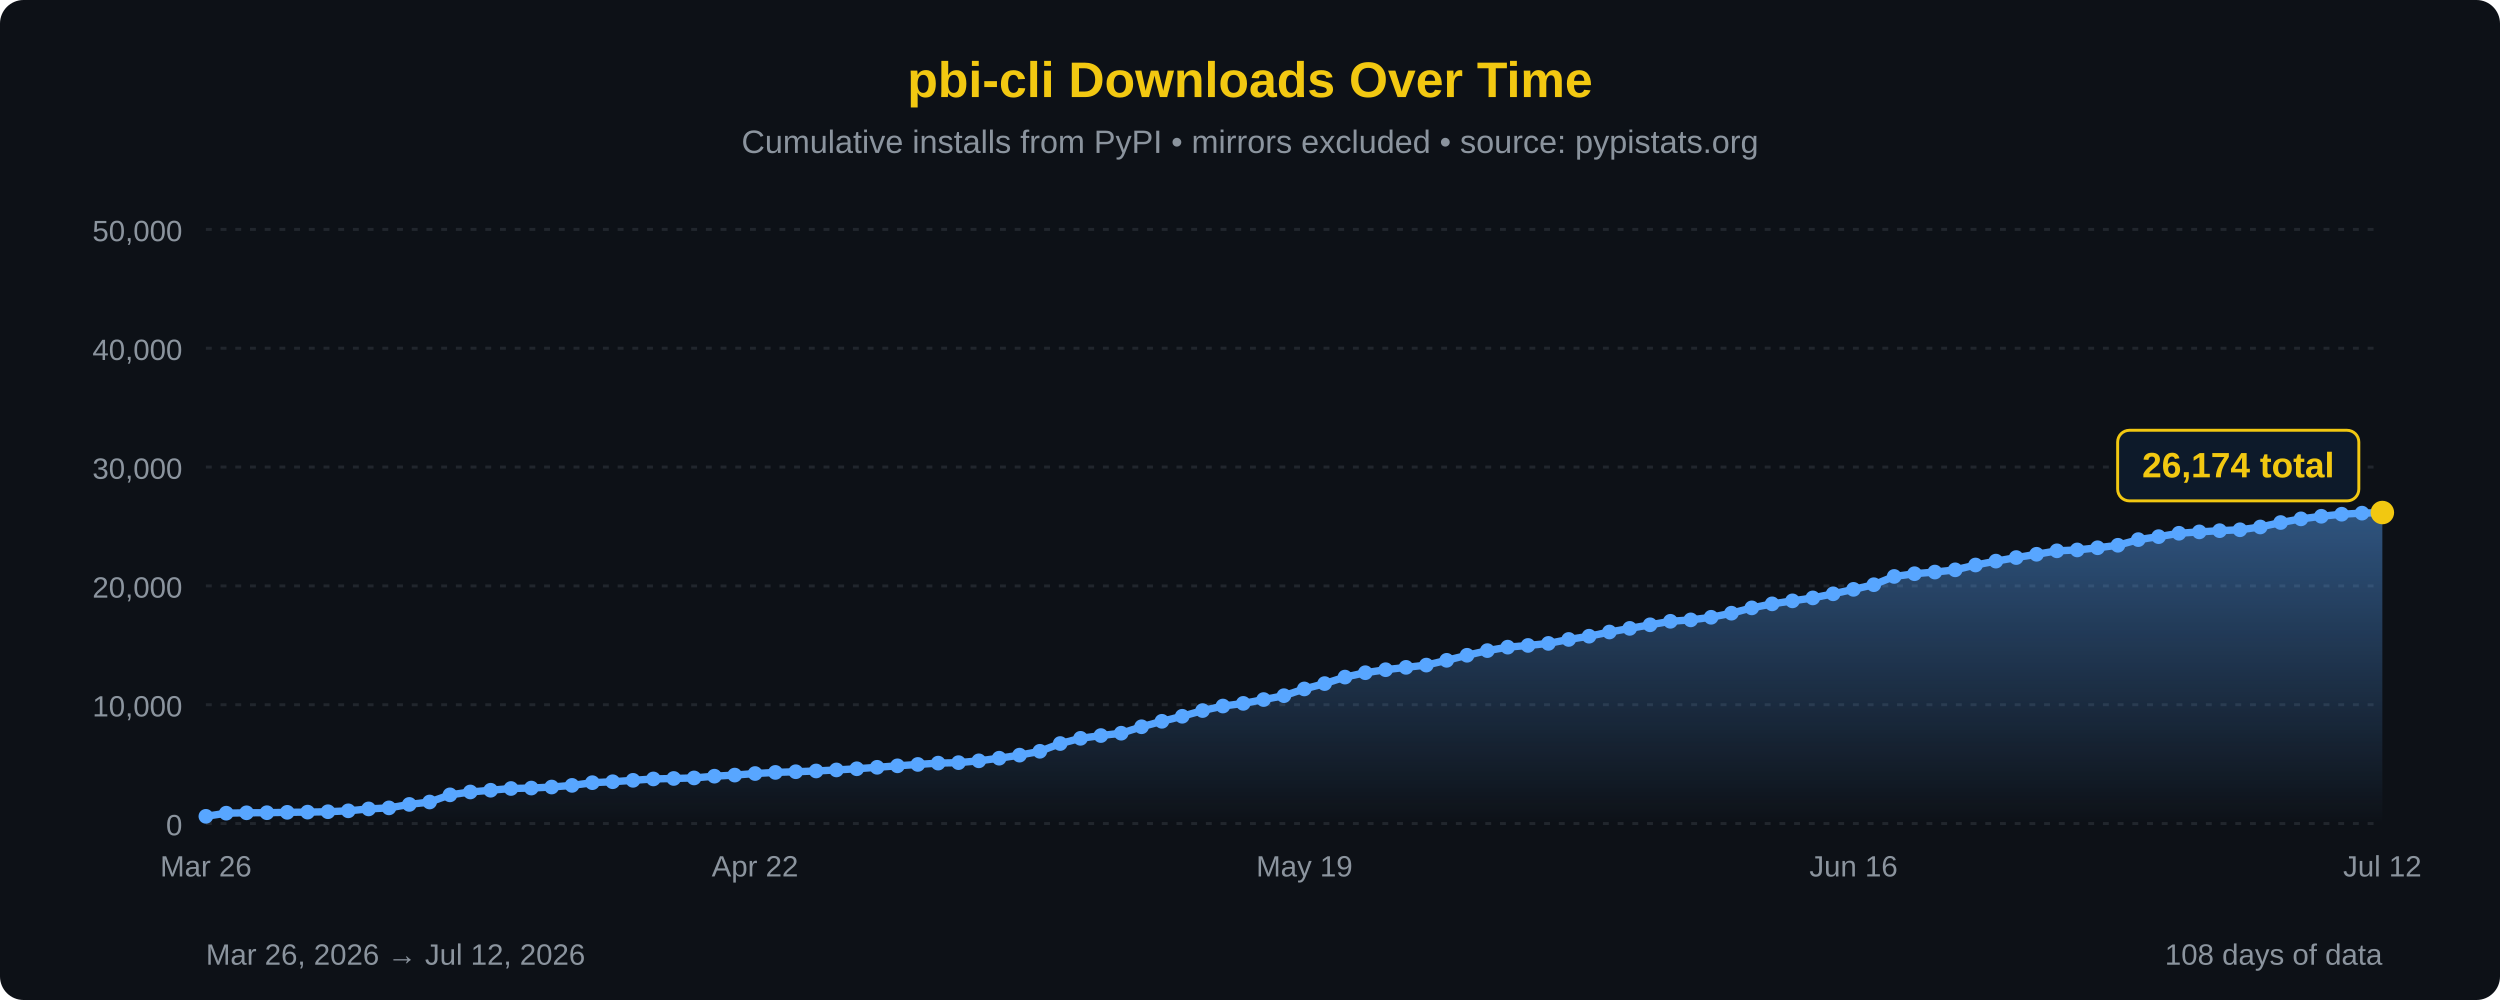
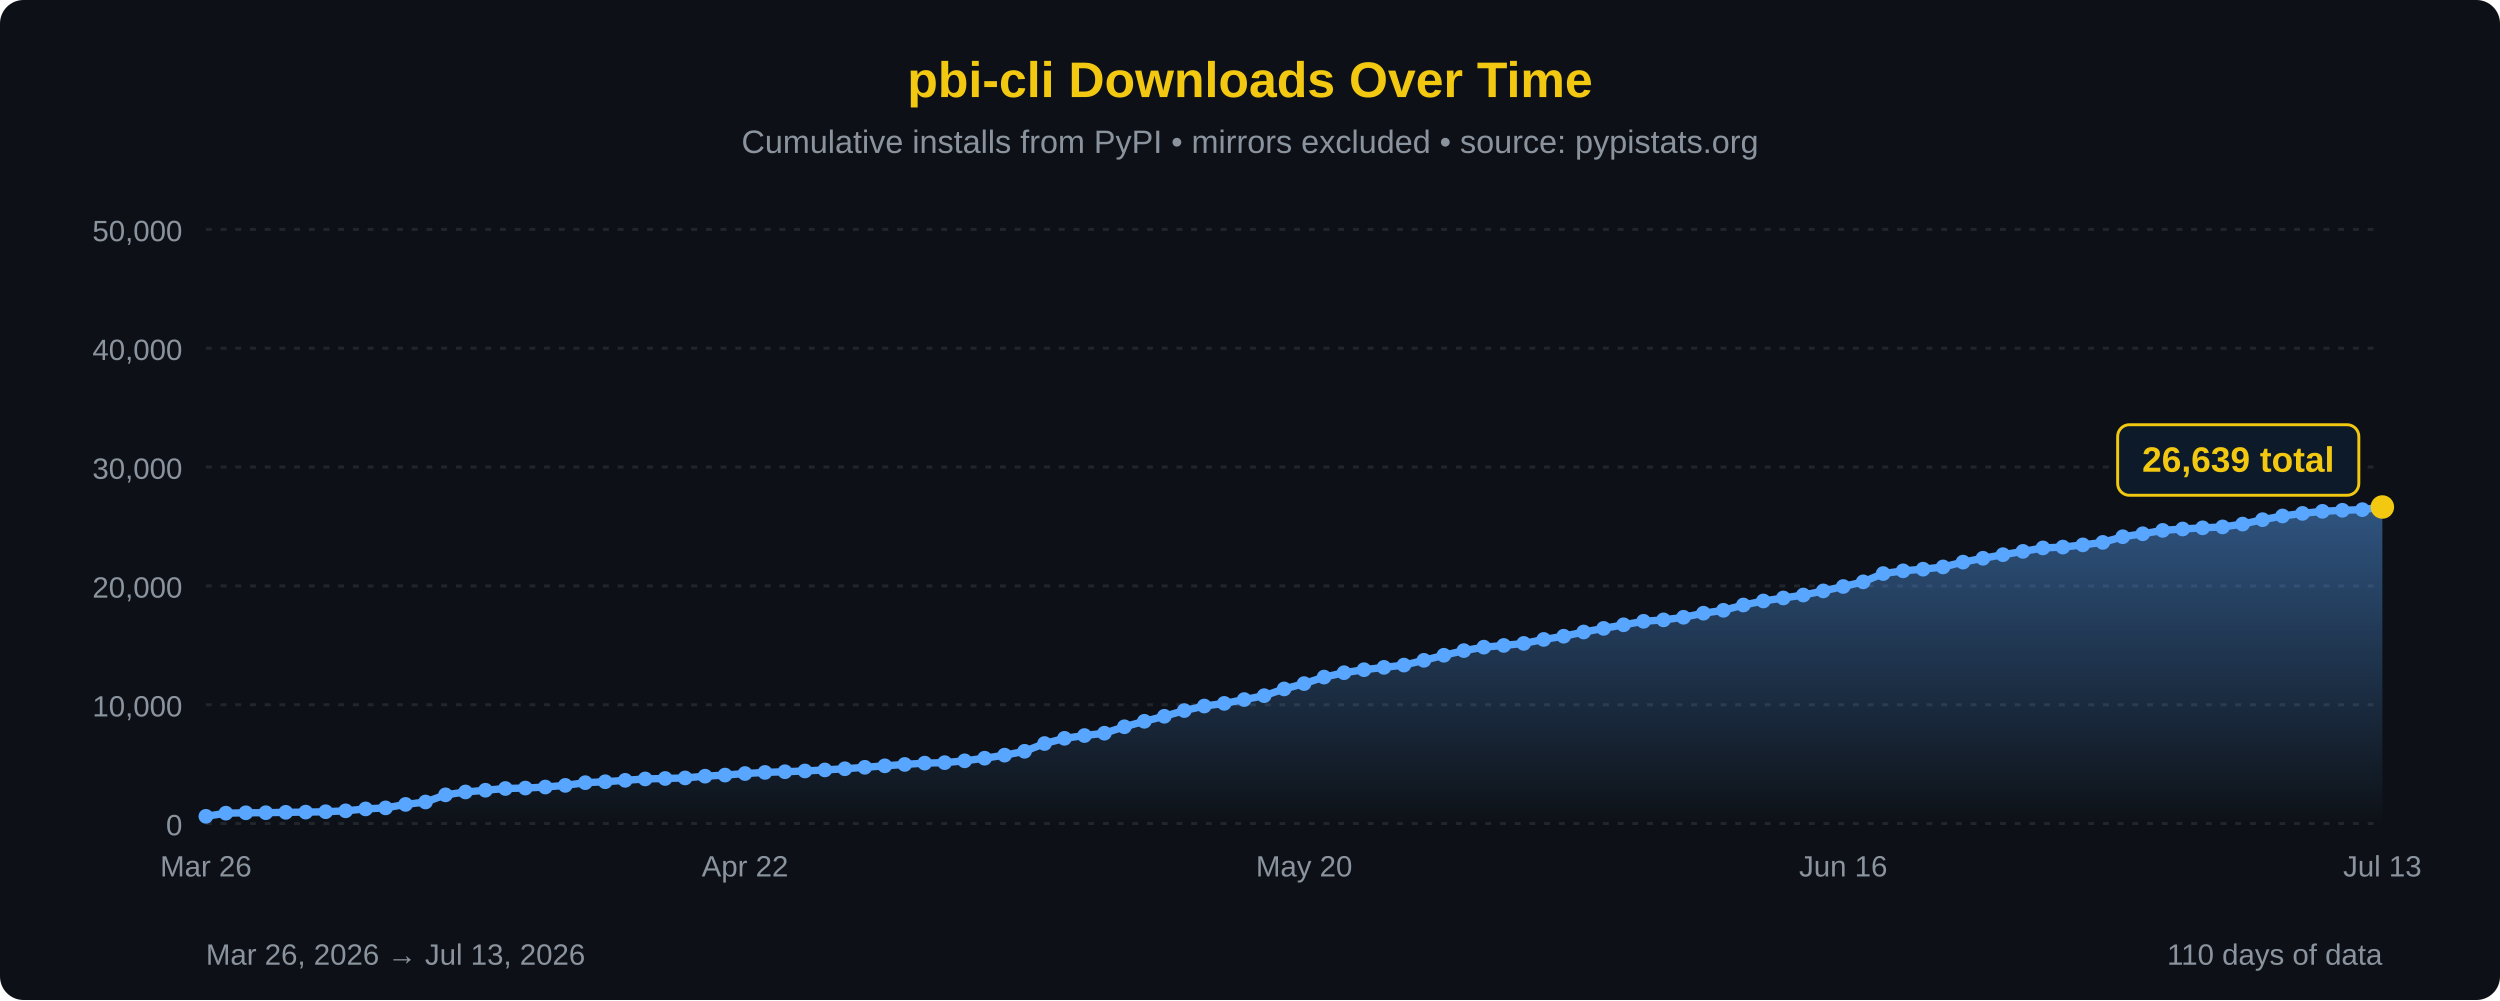
<svg xmlns="http://www.w3.org/2000/svg" width="850" height="340" viewBox="0 0 850 340">
  <defs>
    <linearGradient id="areaFill" x1="0" y1="0" x2="0" y2="1">
      <stop offset="0%" stop-color="#58a6ff" stop-opacity="0.45" />
      <stop offset="100%" stop-color="#58a6ff" stop-opacity="0" />
    </linearGradient>
  </defs>
  <rect width="100%" height="100%" fill="#0d1117" rx="8" />
  <text x="425" y="33" font-family="'Segoe UI', Arial, sans-serif" font-size="17" fill="#F2C811" text-anchor="middle" font-weight="bold">pbi-cli Downloads Over Time</text>
  <text x="425" y="52" font-family="'Segoe UI', Arial, sans-serif" font-size="11" fill="#8b949e" text-anchor="middle">Cumulative installs from PyPI • mirrors excluded • source: pypistats.org</text>
  <line x1="70" y1="280.0" x2="810" y2="280.0" stroke="#21262d" stroke-width="1" stroke-dasharray="2,3" />
  <line x1="70" y1="239.6" x2="810" y2="239.6" stroke="#21262d" stroke-width="1" stroke-dasharray="2,3" />
  <line x1="70" y1="199.2" x2="810" y2="199.2" stroke="#21262d" stroke-width="1" stroke-dasharray="2,3" />
  <line x1="70" y1="158.8" x2="810" y2="158.8" stroke="#21262d" stroke-width="1" stroke-dasharray="2,3" />
  <line x1="70" y1="118.4" x2="810" y2="118.4" stroke="#21262d" stroke-width="1" stroke-dasharray="2,3" />
  <line x1="70" y1="78.0" x2="810" y2="78.0" stroke="#21262d" stroke-width="1" stroke-dasharray="2,3" />
  <text x="62" y="284.0" font-family="'Segoe UI', Arial, sans-serif" font-size="10" fill="#8b949e" text-anchor="end">0</text>
  <text x="62" y="243.6" font-family="'Segoe UI', Arial, sans-serif" font-size="10" fill="#8b949e" text-anchor="end">10,000</text>
  <text x="62" y="203.2" font-family="'Segoe UI', Arial, sans-serif" font-size="10" fill="#8b949e" text-anchor="end">20,000</text>
  <text x="62" y="162.8" font-family="'Segoe UI', Arial, sans-serif" font-size="10" fill="#8b949e" text-anchor="end">30,000</text>
  <text x="62" y="122.4" font-family="'Segoe UI', Arial, sans-serif" font-size="10" fill="#8b949e" text-anchor="end">40,000</text>
  <text x="62" y="82.0" font-family="'Segoe UI', Arial, sans-serif" font-size="10" fill="#8b949e" text-anchor="end">50,000</text>
-   <path d="M 70.00,280 L 70.00,277.55 L 76.92,276.48 L 83.83,276.35 L 90.75,276.32 L 97.66,276.19 L 104.58,276.12 L 111.50,275.99 L 118.41,275.68 L 125.33,275.03 L 132.24,274.68 L 139.16,273.50 L 146.07,272.68 L 152.99,270.25 L 159.91,269.27 L 166.82,268.68 L 173.74,268.09 L 180.65,267.94 L 187.57,267.59 L 194.49,267.03 L 201.40,266.11 L 208.32,265.79 L 215.23,265.31 L 222.15,264.84 L 229.07,264.68 L 235.98,264.50 L 242.90,263.90 L 249.81,263.53 L 256.73,263.00 L 263.64,262.62 L 270.56,262.39 L 277.48,262.13 L 284.39,261.78 L 291.31,261.38 L 298.22,260.88 L 305.14,260.38 L 312.06,259.91 L 318.97,259.46 L 325.89,259.30 L 332.80,258.68 L 339.72,257.79 L 346.64,256.75 L 353.55,255.44 L 360.47,252.80 L 367.38,251.03 L 374.30,250.09 L 381.21,249.29 L 388.13,247.10 L 395.05,245.24 L 401.96,243.53 L 408.88,241.59 L 415.79,240.05 L 422.71,239.15 L 429.63,237.85 L 436.54,236.53 L 443.46,234.24 L 450.37,232.42 L 457.29,230.21 L 464.21,228.72 L 471.12,227.70 L 478.04,226.90 L 484.95,226.13 L 491.87,224.51 L 498.79,222.79 L 505.70,221.21 L 512.62,220.03 L 519.53,219.45 L 526.45,218.76 L 533.36,217.41 L 540.28,216.31 L 547.20,214.88 L 554.11,213.65 L 561.03,212.43 L 567.94,211.24 L 574.86,210.76 L 581.78,209.87 L 588.69,208.48 L 595.61,206.68 L 602.52,205.31 L 609.44,204.29 L 616.36,203.29 L 623.27,201.89 L 630.19,200.38 L 637.10,198.80 L 644.02,195.99 L 650.93,195.06 L 657.85,194.50 L 664.77,193.74 L 671.68,192.10 L 678.60,190.78 L 685.51,189.57 L 692.43,188.45 L 699.35,187.28 L 706.26,186.98 L 713.18,186.24 L 720.09,185.39 L 727.01,183.47 L 733.93,182.46 L 740.84,181.31 L 747.76,180.84 L 754.67,180.43 L 761.59,180.12 L 768.50,179.17 L 775.42,177.66 L 782.34,176.41 L 789.25,175.53 L 796.17,174.83 L 803.08,174.47 L 810.00,174.26 L 810.00,280 Z" fill="url(#areaFill)" />
-   <path d="M 70.00,277.55 L 76.92,276.48 L 83.83,276.35 L 90.75,276.32 L 97.66,276.19 L 104.58,276.12 L 111.50,275.99 L 118.41,275.68 L 125.33,275.03 L 132.24,274.68 L 139.16,273.50 L 146.07,272.68 L 152.99,270.25 L 159.91,269.27 L 166.82,268.68 L 173.74,268.09 L 180.65,267.94 L 187.57,267.59 L 194.49,267.03 L 201.40,266.11 L 208.32,265.79 L 215.23,265.31 L 222.15,264.84 L 229.07,264.68 L 235.98,264.50 L 242.90,263.90 L 249.81,263.53 L 256.73,263.00 L 263.64,262.62 L 270.56,262.39 L 277.48,262.13 L 284.39,261.78 L 291.31,261.38 L 298.22,260.88 L 305.14,260.38 L 312.06,259.91 L 318.97,259.46 L 325.89,259.30 L 332.80,258.68 L 339.72,257.79 L 346.64,256.75 L 353.55,255.44 L 360.47,252.80 L 367.38,251.03 L 374.30,250.09 L 381.21,249.29 L 388.13,247.10 L 395.05,245.24 L 401.96,243.53 L 408.88,241.59 L 415.79,240.05 L 422.71,239.15 L 429.63,237.85 L 436.54,236.53 L 443.46,234.24 L 450.37,232.42 L 457.29,230.21 L 464.21,228.72 L 471.12,227.70 L 478.04,226.90 L 484.95,226.13 L 491.87,224.51 L 498.79,222.79 L 505.70,221.21 L 512.62,220.03 L 519.53,219.45 L 526.45,218.76 L 533.36,217.41 L 540.28,216.31 L 547.20,214.88 L 554.11,213.65 L 561.03,212.43 L 567.94,211.24 L 574.86,210.76 L 581.78,209.87 L 588.69,208.48 L 595.61,206.68 L 602.52,205.31 L 609.44,204.29 L 616.36,203.29 L 623.27,201.89 L 630.19,200.38 L 637.10,198.80 L 644.02,195.99 L 650.93,195.06 L 657.85,194.50 L 664.77,193.74 L 671.68,192.10 L 678.60,190.78 L 685.51,189.57 L 692.43,188.45 L 699.35,187.28 L 706.26,186.98 L 713.18,186.24 L 720.09,185.39 L 727.01,183.47 L 733.93,182.46 L 740.84,181.31 L 747.76,180.84 L 754.67,180.43 L 761.59,180.12 L 768.50,179.17 L 775.42,177.66 L 782.34,176.41 L 789.25,175.53 L 796.17,174.83 L 803.08,174.47 L 810.00,174.26" fill="none" stroke="#58a6ff" stroke-width="2.5" stroke-linejoin="round" stroke-linecap="round" />
+   <path d="M 70.00,280 L 70.00,277.55 L 76.79,276.48 L 83.58,276.35 L 90.37,276.32 L 97.16,276.19 L 103.94,276.12 L 110.73,275.99 L 117.52,275.68 L 124.31,275.03 L 131.10,274.68 L 137.89,273.50 L 144.68,272.68 L 151.47,270.25 L 158.26,269.27 L 165.05,268.68 L 171.83,268.09 L 178.62,267.94 L 185.41,267.59 L 192.20,267.03 L 198.99,266.11 L 205.78,265.79 L 212.57,265.31 L 219.36,264.84 L 226.15,264.68 L 232.94,264.50 L 239.72,263.90 L 246.51,263.53 L 253.30,263.00 L 260.09,262.62 L 266.88,262.39 L 273.67,262.13 L 280.46,261.78 L 287.25,261.38 L 294.04,260.88 L 300.83,260.38 L 307.61,259.91 L 314.40,259.46 L 321.19,259.30 L 327.98,258.68 L 334.77,257.79 L 341.56,256.75 L 348.35,255.44 L 355.14,252.80 L 361.93,251.03 L 368.72,250.09 L 375.50,249.29 L 382.29,247.10 L 389.08,245.24 L 395.87,243.53 L 402.66,241.59 L 409.45,240.05 L 416.24,239.15 L 423.03,237.85 L 429.82,236.53 L 436.61,234.24 L 443.39,232.42 L 450.18,230.21 L 456.97,228.72 L 463.76,227.70 L 470.55,226.90 L 477.34,226.13 L 484.13,224.51 L 490.92,222.79 L 497.71,221.21 L 504.50,220.03 L 511.28,219.45 L 518.07,218.76 L 524.86,217.41 L 531.65,216.31 L 538.44,214.88 L 545.23,213.65 L 552.02,212.43 L 558.81,211.24 L 565.60,210.76 L 572.39,209.87 L 579.17,208.48 L 585.96,207.50 L 592.75,205.70 L 599.54,204.33 L 606.33,203.31 L 613.12,202.31 L 619.91,200.91 L 626.70,199.41 L 633.49,197.83 L 640.28,195.01 L 647.06,194.08 L 653.85,193.52 L 660.64,192.76 L 667.43,191.12 L 674.22,189.81 L 681.01,188.59 L 687.80,187.47 L 694.59,186.30 L 701.38,186.01 L 708.17,185.26 L 714.95,184.41 L 721.74,182.49 L 728.53,181.48 L 735.32,180.33 L 742.11,179.86 L 748.90,179.46 L 755.69,179.15 L 762.48,178.19 L 769.27,176.69 L 776.06,175.43 L 782.84,174.55 L 789.63,173.85 L 796.42,173.49 L 803.21,173.28 L 810.00,172.38 L 810.00,280 Z" fill="url(#areaFill)" />
+   <path d="M 70.00,277.55 L 76.79,276.48 L 83.58,276.35 L 90.37,276.32 L 97.16,276.19 L 103.94,276.12 L 110.73,275.99 L 117.52,275.68 L 124.31,275.03 L 131.10,274.68 L 137.89,273.50 L 144.68,272.68 L 151.47,270.25 L 158.26,269.27 L 165.05,268.68 L 171.83,268.09 L 178.62,267.94 L 185.41,267.59 L 192.20,267.03 L 198.99,266.11 L 205.78,265.79 L 212.57,265.31 L 219.36,264.84 L 226.15,264.68 L 232.94,264.50 L 239.72,263.90 L 246.51,263.53 L 253.30,263.00 L 260.09,262.62 L 266.88,262.39 L 273.67,262.13 L 280.46,261.78 L 287.25,261.38 L 294.04,260.88 L 300.83,260.38 L 307.61,259.91 L 314.40,259.46 L 321.19,259.30 L 327.98,258.68 L 334.77,257.79 L 341.56,256.75 L 348.35,255.44 L 355.14,252.80 L 361.93,251.03 L 368.72,250.09 L 375.50,249.29 L 382.29,247.10 L 389.08,245.24 L 395.87,243.53 L 402.66,241.59 L 409.45,240.05 L 416.24,239.15 L 423.03,237.85 L 429.82,236.53 L 436.61,234.24 L 443.39,232.42 L 450.18,230.21 L 456.97,228.72 L 463.76,227.70 L 470.55,226.90 L 477.34,226.13 L 484.13,224.51 L 490.92,222.79 L 497.71,221.21 L 504.50,220.03 L 511.28,219.45 L 518.07,218.76 L 524.86,217.41 L 531.65,216.31 L 538.44,214.88 L 545.23,213.65 L 552.02,212.43 L 558.81,211.24 L 565.60,210.76 L 572.39,209.87 L 579.17,208.48 L 585.96,207.50 L 592.75,205.70 L 599.54,204.33 L 606.33,203.31 L 613.12,202.31 L 619.91,200.91 L 626.70,199.41 L 633.49,197.83 L 640.28,195.01 L 647.06,194.08 L 653.85,193.52 L 660.64,192.76 L 667.43,191.12 L 674.22,189.81 L 681.01,188.59 L 687.80,187.47 L 694.59,186.30 L 701.38,186.01 L 708.17,185.26 L 714.95,184.41 L 721.74,182.49 L 728.53,181.48 L 735.32,180.33 L 742.11,179.86 L 748.90,179.46 L 755.69,179.15 L 762.48,178.19 L 769.27,176.69 L 776.06,175.43 L 782.84,174.55 L 789.63,173.85 L 796.42,173.49 L 803.21,173.28 L 810.00,172.38" fill="none" stroke="#58a6ff" stroke-width="2.5" stroke-linejoin="round" stroke-linecap="round" />
  <circle cx="70.00" cy="277.55" r="2.5" fill="#58a6ff" />
-   <circle cx="76.92" cy="276.48" r="2.5" fill="#58a6ff" />
-   <circle cx="83.83" cy="276.35" r="2.5" fill="#58a6ff" />
-   <circle cx="90.75" cy="276.32" r="2.5" fill="#58a6ff" />
-   <circle cx="97.66" cy="276.19" r="2.5" fill="#58a6ff" />
-   <circle cx="104.58" cy="276.12" r="2.5" fill="#58a6ff" />
-   <circle cx="111.50" cy="275.99" r="2.5" fill="#58a6ff" />
-   <circle cx="118.41" cy="275.68" r="2.5" fill="#58a6ff" />
-   <circle cx="125.33" cy="275.03" r="2.5" fill="#58a6ff" />
-   <circle cx="132.24" cy="274.68" r="2.5" fill="#58a6ff" />
-   <circle cx="139.16" cy="273.50" r="2.5" fill="#58a6ff" />
-   <circle cx="146.07" cy="272.68" r="2.5" fill="#58a6ff" />
-   <circle cx="152.99" cy="270.25" r="2.5" fill="#58a6ff" />
-   <circle cx="159.91" cy="269.27" r="2.5" fill="#58a6ff" />
-   <circle cx="166.82" cy="268.68" r="2.5" fill="#58a6ff" />
-   <circle cx="173.74" cy="268.09" r="2.5" fill="#58a6ff" />
-   <circle cx="180.65" cy="267.94" r="2.5" fill="#58a6ff" />
-   <circle cx="187.57" cy="267.59" r="2.5" fill="#58a6ff" />
-   <circle cx="194.49" cy="267.03" r="2.5" fill="#58a6ff" />
-   <circle cx="201.40" cy="266.11" r="2.5" fill="#58a6ff" />
-   <circle cx="208.32" cy="265.79" r="2.5" fill="#58a6ff" />
-   <circle cx="215.23" cy="265.31" r="2.5" fill="#58a6ff" />
-   <circle cx="222.15" cy="264.84" r="2.5" fill="#58a6ff" />
-   <circle cx="229.07" cy="264.68" r="2.5" fill="#58a6ff" />
-   <circle cx="235.98" cy="264.50" r="2.5" fill="#58a6ff" />
-   <circle cx="242.90" cy="263.90" r="2.5" fill="#58a6ff" />
-   <circle cx="249.81" cy="263.53" r="2.5" fill="#58a6ff" />
-   <circle cx="256.73" cy="263.00" r="2.5" fill="#58a6ff" />
-   <circle cx="263.64" cy="262.62" r="2.5" fill="#58a6ff" />
-   <circle cx="270.56" cy="262.39" r="2.5" fill="#58a6ff" />
-   <circle cx="277.48" cy="262.13" r="2.5" fill="#58a6ff" />
-   <circle cx="284.39" cy="261.78" r="2.5" fill="#58a6ff" />
-   <circle cx="291.31" cy="261.38" r="2.5" fill="#58a6ff" />
-   <circle cx="298.22" cy="260.88" r="2.5" fill="#58a6ff" />
-   <circle cx="305.14" cy="260.38" r="2.5" fill="#58a6ff" />
-   <circle cx="312.06" cy="259.91" r="2.5" fill="#58a6ff" />
-   <circle cx="318.97" cy="259.46" r="2.5" fill="#58a6ff" />
-   <circle cx="325.89" cy="259.30" r="2.5" fill="#58a6ff" />
-   <circle cx="332.80" cy="258.68" r="2.5" fill="#58a6ff" />
-   <circle cx="339.72" cy="257.79" r="2.5" fill="#58a6ff" />
-   <circle cx="346.64" cy="256.75" r="2.5" fill="#58a6ff" />
-   <circle cx="353.55" cy="255.44" r="2.5" fill="#58a6ff" />
-   <circle cx="360.47" cy="252.80" r="2.5" fill="#58a6ff" />
-   <circle cx="367.38" cy="251.03" r="2.5" fill="#58a6ff" />
-   <circle cx="374.30" cy="250.09" r="2.5" fill="#58a6ff" />
-   <circle cx="381.21" cy="249.29" r="2.5" fill="#58a6ff" />
-   <circle cx="388.13" cy="247.10" r="2.5" fill="#58a6ff" />
-   <circle cx="395.05" cy="245.24" r="2.5" fill="#58a6ff" />
-   <circle cx="401.96" cy="243.53" r="2.5" fill="#58a6ff" />
-   <circle cx="408.88" cy="241.59" r="2.5" fill="#58a6ff" />
-   <circle cx="415.79" cy="240.05" r="2.5" fill="#58a6ff" />
-   <circle cx="422.71" cy="239.15" r="2.5" fill="#58a6ff" />
-   <circle cx="429.63" cy="237.85" r="2.5" fill="#58a6ff" />
-   <circle cx="436.54" cy="236.53" r="2.5" fill="#58a6ff" />
-   <circle cx="443.46" cy="234.24" r="2.5" fill="#58a6ff" />
-   <circle cx="450.37" cy="232.42" r="2.5" fill="#58a6ff" />
-   <circle cx="457.29" cy="230.21" r="2.5" fill="#58a6ff" />
-   <circle cx="464.21" cy="228.72" r="2.5" fill="#58a6ff" />
-   <circle cx="471.12" cy="227.70" r="2.5" fill="#58a6ff" />
-   <circle cx="478.04" cy="226.90" r="2.5" fill="#58a6ff" />
-   <circle cx="484.95" cy="226.13" r="2.5" fill="#58a6ff" />
-   <circle cx="491.87" cy="224.51" r="2.5" fill="#58a6ff" />
-   <circle cx="498.79" cy="222.79" r="2.5" fill="#58a6ff" />
-   <circle cx="505.70" cy="221.21" r="2.5" fill="#58a6ff" />
-   <circle cx="512.62" cy="220.03" r="2.5" fill="#58a6ff" />
-   <circle cx="519.53" cy="219.45" r="2.5" fill="#58a6ff" />
-   <circle cx="526.45" cy="218.76" r="2.5" fill="#58a6ff" />
-   <circle cx="533.36" cy="217.41" r="2.5" fill="#58a6ff" />
-   <circle cx="540.28" cy="216.31" r="2.5" fill="#58a6ff" />
-   <circle cx="547.20" cy="214.88" r="2.5" fill="#58a6ff" />
-   <circle cx="554.11" cy="213.65" r="2.5" fill="#58a6ff" />
-   <circle cx="561.03" cy="212.43" r="2.5" fill="#58a6ff" />
-   <circle cx="567.94" cy="211.24" r="2.5" fill="#58a6ff" />
-   <circle cx="574.86" cy="210.76" r="2.5" fill="#58a6ff" />
-   <circle cx="581.78" cy="209.87" r="2.5" fill="#58a6ff" />
-   <circle cx="588.69" cy="208.48" r="2.5" fill="#58a6ff" />
-   <circle cx="595.61" cy="206.68" r="2.5" fill="#58a6ff" />
-   <circle cx="602.52" cy="205.31" r="2.5" fill="#58a6ff" />
-   <circle cx="609.44" cy="204.29" r="2.5" fill="#58a6ff" />
-   <circle cx="616.36" cy="203.29" r="2.5" fill="#58a6ff" />
-   <circle cx="623.27" cy="201.89" r="2.5" fill="#58a6ff" />
-   <circle cx="630.19" cy="200.38" r="2.5" fill="#58a6ff" />
-   <circle cx="637.10" cy="198.80" r="2.5" fill="#58a6ff" />
-   <circle cx="644.02" cy="195.99" r="2.5" fill="#58a6ff" />
-   <circle cx="650.93" cy="195.06" r="2.5" fill="#58a6ff" />
-   <circle cx="657.85" cy="194.50" r="2.5" fill="#58a6ff" />
-   <circle cx="664.77" cy="193.74" r="2.5" fill="#58a6ff" />
-   <circle cx="671.68" cy="192.10" r="2.5" fill="#58a6ff" />
-   <circle cx="678.60" cy="190.78" r="2.5" fill="#58a6ff" />
-   <circle cx="685.51" cy="189.57" r="2.5" fill="#58a6ff" />
-   <circle cx="692.43" cy="188.45" r="2.5" fill="#58a6ff" />
-   <circle cx="699.35" cy="187.28" r="2.5" fill="#58a6ff" />
-   <circle cx="706.26" cy="186.98" r="2.5" fill="#58a6ff" />
-   <circle cx="713.18" cy="186.24" r="2.5" fill="#58a6ff" />
-   <circle cx="720.09" cy="185.39" r="2.5" fill="#58a6ff" />
-   <circle cx="727.01" cy="183.47" r="2.5" fill="#58a6ff" />
-   <circle cx="733.93" cy="182.46" r="2.5" fill="#58a6ff" />
-   <circle cx="740.84" cy="181.31" r="2.5" fill="#58a6ff" />
-   <circle cx="747.76" cy="180.84" r="2.5" fill="#58a6ff" />
-   <circle cx="754.67" cy="180.43" r="2.5" fill="#58a6ff" />
-   <circle cx="761.59" cy="180.12" r="2.5" fill="#58a6ff" />
-   <circle cx="768.50" cy="179.17" r="2.5" fill="#58a6ff" />
-   <circle cx="775.42" cy="177.66" r="2.5" fill="#58a6ff" />
-   <circle cx="782.34" cy="176.41" r="2.5" fill="#58a6ff" />
-   <circle cx="789.25" cy="175.53" r="2.5" fill="#58a6ff" />
-   <circle cx="796.17" cy="174.83" r="2.5" fill="#58a6ff" />
-   <circle cx="803.08" cy="174.47" r="2.5" fill="#58a6ff" />
-   <circle cx="810.00" cy="174.26" r="4" fill="#F2C811" />
-   <rect x="720.0" y="146.3" width="82" height="24" rx="4" fill="#0d1a2a" stroke="#F2C811" stroke-width="1" />
-   <text x="761.0" y="162.3" font-family="'Segoe UI', Arial, sans-serif" font-size="12" fill="#F2C811" text-anchor="middle" font-weight="bold">26,174 total</text>
+   <circle cx="76.79" cy="276.48" r="2.5" fill="#58a6ff" />
+   <circle cx="83.58" cy="276.35" r="2.5" fill="#58a6ff" />
+   <circle cx="90.37" cy="276.32" r="2.5" fill="#58a6ff" />
+   <circle cx="97.16" cy="276.19" r="2.5" fill="#58a6ff" />
+   <circle cx="103.94" cy="276.12" r="2.5" fill="#58a6ff" />
+   <circle cx="110.73" cy="275.99" r="2.5" fill="#58a6ff" />
+   <circle cx="117.52" cy="275.68" r="2.5" fill="#58a6ff" />
+   <circle cx="124.31" cy="275.03" r="2.5" fill="#58a6ff" />
+   <circle cx="131.10" cy="274.68" r="2.5" fill="#58a6ff" />
+   <circle cx="137.89" cy="273.50" r="2.5" fill="#58a6ff" />
+   <circle cx="144.68" cy="272.68" r="2.5" fill="#58a6ff" />
+   <circle cx="151.47" cy="270.25" r="2.5" fill="#58a6ff" />
+   <circle cx="158.26" cy="269.27" r="2.5" fill="#58a6ff" />
+   <circle cx="165.05" cy="268.68" r="2.5" fill="#58a6ff" />
+   <circle cx="171.83" cy="268.09" r="2.5" fill="#58a6ff" />
+   <circle cx="178.62" cy="267.94" r="2.5" fill="#58a6ff" />
+   <circle cx="185.41" cy="267.59" r="2.5" fill="#58a6ff" />
+   <circle cx="192.20" cy="267.03" r="2.5" fill="#58a6ff" />
+   <circle cx="198.99" cy="266.11" r="2.5" fill="#58a6ff" />
+   <circle cx="205.78" cy="265.79" r="2.5" fill="#58a6ff" />
+   <circle cx="212.57" cy="265.31" r="2.5" fill="#58a6ff" />
+   <circle cx="219.36" cy="264.84" r="2.5" fill="#58a6ff" />
+   <circle cx="226.15" cy="264.68" r="2.5" fill="#58a6ff" />
+   <circle cx="232.94" cy="264.50" r="2.5" fill="#58a6ff" />
+   <circle cx="239.72" cy="263.90" r="2.5" fill="#58a6ff" />
+   <circle cx="246.51" cy="263.53" r="2.5" fill="#58a6ff" />
+   <circle cx="253.30" cy="263.00" r="2.5" fill="#58a6ff" />
+   <circle cx="260.09" cy="262.62" r="2.5" fill="#58a6ff" />
+   <circle cx="266.88" cy="262.39" r="2.5" fill="#58a6ff" />
+   <circle cx="273.67" cy="262.13" r="2.5" fill="#58a6ff" />
+   <circle cx="280.46" cy="261.78" r="2.5" fill="#58a6ff" />
+   <circle cx="287.25" cy="261.38" r="2.5" fill="#58a6ff" />
+   <circle cx="294.04" cy="260.88" r="2.5" fill="#58a6ff" />
+   <circle cx="300.83" cy="260.38" r="2.5" fill="#58a6ff" />
+   <circle cx="307.61" cy="259.91" r="2.5" fill="#58a6ff" />
+   <circle cx="314.40" cy="259.46" r="2.5" fill="#58a6ff" />
+   <circle cx="321.19" cy="259.30" r="2.5" fill="#58a6ff" />
+   <circle cx="327.98" cy="258.68" r="2.5" fill="#58a6ff" />
+   <circle cx="334.77" cy="257.79" r="2.5" fill="#58a6ff" />
+   <circle cx="341.56" cy="256.75" r="2.5" fill="#58a6ff" />
+   <circle cx="348.35" cy="255.44" r="2.5" fill="#58a6ff" />
+   <circle cx="355.14" cy="252.80" r="2.5" fill="#58a6ff" />
+   <circle cx="361.93" cy="251.03" r="2.5" fill="#58a6ff" />
+   <circle cx="368.72" cy="250.09" r="2.5" fill="#58a6ff" />
+   <circle cx="375.50" cy="249.29" r="2.5" fill="#58a6ff" />
+   <circle cx="382.29" cy="247.10" r="2.5" fill="#58a6ff" />
+   <circle cx="389.08" cy="245.24" r="2.5" fill="#58a6ff" />
+   <circle cx="395.87" cy="243.53" r="2.5" fill="#58a6ff" />
+   <circle cx="402.66" cy="241.59" r="2.5" fill="#58a6ff" />
+   <circle cx="409.45" cy="240.05" r="2.5" fill="#58a6ff" />
+   <circle cx="416.24" cy="239.15" r="2.5" fill="#58a6ff" />
+   <circle cx="423.03" cy="237.85" r="2.5" fill="#58a6ff" />
+   <circle cx="429.82" cy="236.53" r="2.5" fill="#58a6ff" />
+   <circle cx="436.61" cy="234.24" r="2.5" fill="#58a6ff" />
+   <circle cx="443.39" cy="232.42" r="2.5" fill="#58a6ff" />
+   <circle cx="450.18" cy="230.21" r="2.5" fill="#58a6ff" />
+   <circle cx="456.97" cy="228.72" r="2.5" fill="#58a6ff" />
+   <circle cx="463.76" cy="227.70" r="2.5" fill="#58a6ff" />
+   <circle cx="470.55" cy="226.90" r="2.5" fill="#58a6ff" />
+   <circle cx="477.34" cy="226.13" r="2.5" fill="#58a6ff" />
+   <circle cx="484.13" cy="224.51" r="2.5" fill="#58a6ff" />
+   <circle cx="490.92" cy="222.79" r="2.5" fill="#58a6ff" />
+   <circle cx="497.71" cy="221.21" r="2.5" fill="#58a6ff" />
+   <circle cx="504.50" cy="220.03" r="2.5" fill="#58a6ff" />
+   <circle cx="511.28" cy="219.45" r="2.5" fill="#58a6ff" />
+   <circle cx="518.07" cy="218.76" r="2.5" fill="#58a6ff" />
+   <circle cx="524.86" cy="217.41" r="2.5" fill="#58a6ff" />
+   <circle cx="531.65" cy="216.31" r="2.5" fill="#58a6ff" />
+   <circle cx="538.44" cy="214.88" r="2.5" fill="#58a6ff" />
+   <circle cx="545.23" cy="213.65" r="2.5" fill="#58a6ff" />
+   <circle cx="552.02" cy="212.43" r="2.5" fill="#58a6ff" />
+   <circle cx="558.81" cy="211.24" r="2.5" fill="#58a6ff" />
+   <circle cx="565.60" cy="210.76" r="2.5" fill="#58a6ff" />
+   <circle cx="572.39" cy="209.87" r="2.5" fill="#58a6ff" />
+   <circle cx="579.17" cy="208.48" r="2.5" fill="#58a6ff" />
+   <circle cx="585.96" cy="207.50" r="2.5" fill="#58a6ff" />
+   <circle cx="592.75" cy="205.70" r="2.5" fill="#58a6ff" />
+   <circle cx="599.54" cy="204.33" r="2.5" fill="#58a6ff" />
+   <circle cx="606.33" cy="203.31" r="2.5" fill="#58a6ff" />
+   <circle cx="613.12" cy="202.31" r="2.5" fill="#58a6ff" />
+   <circle cx="619.91" cy="200.91" r="2.5" fill="#58a6ff" />
+   <circle cx="626.70" cy="199.41" r="2.5" fill="#58a6ff" />
+   <circle cx="633.49" cy="197.83" r="2.5" fill="#58a6ff" />
+   <circle cx="640.28" cy="195.01" r="2.5" fill="#58a6ff" />
+   <circle cx="647.06" cy="194.08" r="2.5" fill="#58a6ff" />
+   <circle cx="653.85" cy="193.52" r="2.5" fill="#58a6ff" />
+   <circle cx="660.64" cy="192.76" r="2.5" fill="#58a6ff" />
+   <circle cx="667.43" cy="191.12" r="2.5" fill="#58a6ff" />
+   <circle cx="674.22" cy="189.81" r="2.5" fill="#58a6ff" />
+   <circle cx="681.01" cy="188.59" r="2.5" fill="#58a6ff" />
+   <circle cx="687.80" cy="187.47" r="2.5" fill="#58a6ff" />
+   <circle cx="694.59" cy="186.30" r="2.5" fill="#58a6ff" />
+   <circle cx="701.38" cy="186.01" r="2.5" fill="#58a6ff" />
+   <circle cx="708.17" cy="185.26" r="2.5" fill="#58a6ff" />
+   <circle cx="714.95" cy="184.41" r="2.5" fill="#58a6ff" />
+   <circle cx="721.74" cy="182.49" r="2.5" fill="#58a6ff" />
+   <circle cx="728.53" cy="181.48" r="2.5" fill="#58a6ff" />
+   <circle cx="735.32" cy="180.33" r="2.5" fill="#58a6ff" />
+   <circle cx="742.11" cy="179.86" r="2.5" fill="#58a6ff" />
+   <circle cx="748.90" cy="179.46" r="2.5" fill="#58a6ff" />
+   <circle cx="755.69" cy="179.15" r="2.5" fill="#58a6ff" />
+   <circle cx="762.48" cy="178.19" r="2.5" fill="#58a6ff" />
+   <circle cx="769.27" cy="176.69" r="2.5" fill="#58a6ff" />
+   <circle cx="776.06" cy="175.43" r="2.5" fill="#58a6ff" />
+   <circle cx="782.84" cy="174.55" r="2.5" fill="#58a6ff" />
+   <circle cx="789.63" cy="173.85" r="2.5" fill="#58a6ff" />
+   <circle cx="796.42" cy="173.49" r="2.5" fill="#58a6ff" />
+   <circle cx="803.21" cy="173.28" r="2.5" fill="#58a6ff" />
+   <circle cx="810.00" cy="172.38" r="4" fill="#F2C811" />
+   <rect x="720.0" y="144.4" width="82" height="24" rx="4" fill="#0d1a2a" stroke="#F2C811" stroke-width="1" />
+   <text x="761.0" y="160.4" font-family="'Segoe UI', Arial, sans-serif" font-size="12" fill="#F2C811" text-anchor="middle" font-weight="bold">26,639 total</text>
  <text x="70.0" y="298" font-family="'Segoe UI', Arial, sans-serif" font-size="10" fill="#8b949e" text-anchor="middle">Mar 26</text>
-   <text x="256.7" y="298" font-family="'Segoe UI', Arial, sans-serif" font-size="10" fill="#8b949e" text-anchor="middle">Apr 22</text>
-   <text x="443.5" y="298" font-family="'Segoe UI', Arial, sans-serif" font-size="10" fill="#8b949e" text-anchor="middle">May 19</text>
-   <text x="630.2" y="298" font-family="'Segoe UI', Arial, sans-serif" font-size="10" fill="#8b949e" text-anchor="middle">Jun 16</text>
-   <text x="810.0" y="298" font-family="'Segoe UI', Arial, sans-serif" font-size="10" fill="#8b949e" text-anchor="middle">Jul 12</text>
-   <text x="70" y="328" font-family="'Segoe UI', Arial, sans-serif" font-size="10" fill="#8b949e">Mar 26, 2026 → Jul 12, 2026</text>
-   <text x="810" y="328" font-family="'Segoe UI', Arial, sans-serif" font-size="10" fill="#8b949e" text-anchor="end">108 days of data</text>
+   <text x="253.3" y="298" font-family="'Segoe UI', Arial, sans-serif" font-size="10" fill="#8b949e" text-anchor="middle">Apr 22</text>
+   <text x="443.4" y="298" font-family="'Segoe UI', Arial, sans-serif" font-size="10" fill="#8b949e" text-anchor="middle">May 20</text>
+   <text x="626.7" y="298" font-family="'Segoe UI', Arial, sans-serif" font-size="10" fill="#8b949e" text-anchor="middle">Jun 16</text>
+   <text x="810.0" y="298" font-family="'Segoe UI', Arial, sans-serif" font-size="10" fill="#8b949e" text-anchor="middle">Jul 13</text>
+   <text x="70" y="328" font-family="'Segoe UI', Arial, sans-serif" font-size="10" fill="#8b949e">Mar 26, 2026 → Jul 13, 2026</text>
+   <text x="810" y="328" font-family="'Segoe UI', Arial, sans-serif" font-size="10" fill="#8b949e" text-anchor="end">110 days of data</text>
</svg>
